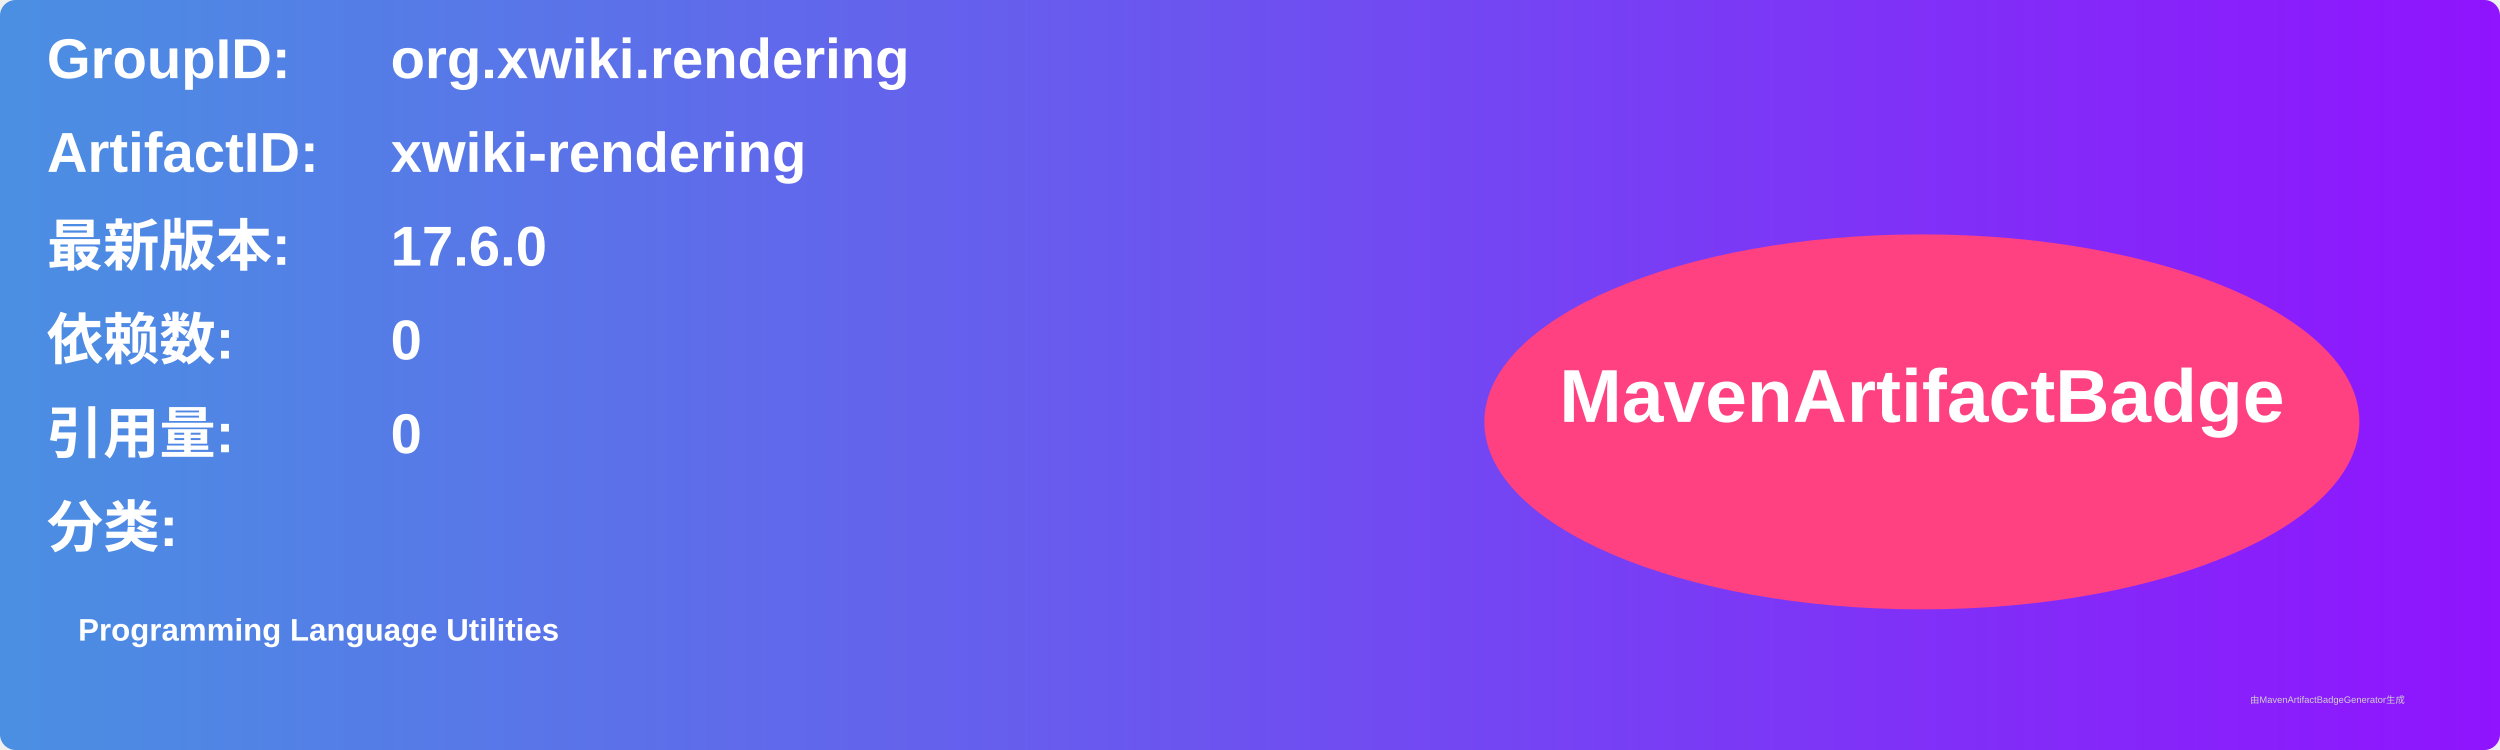
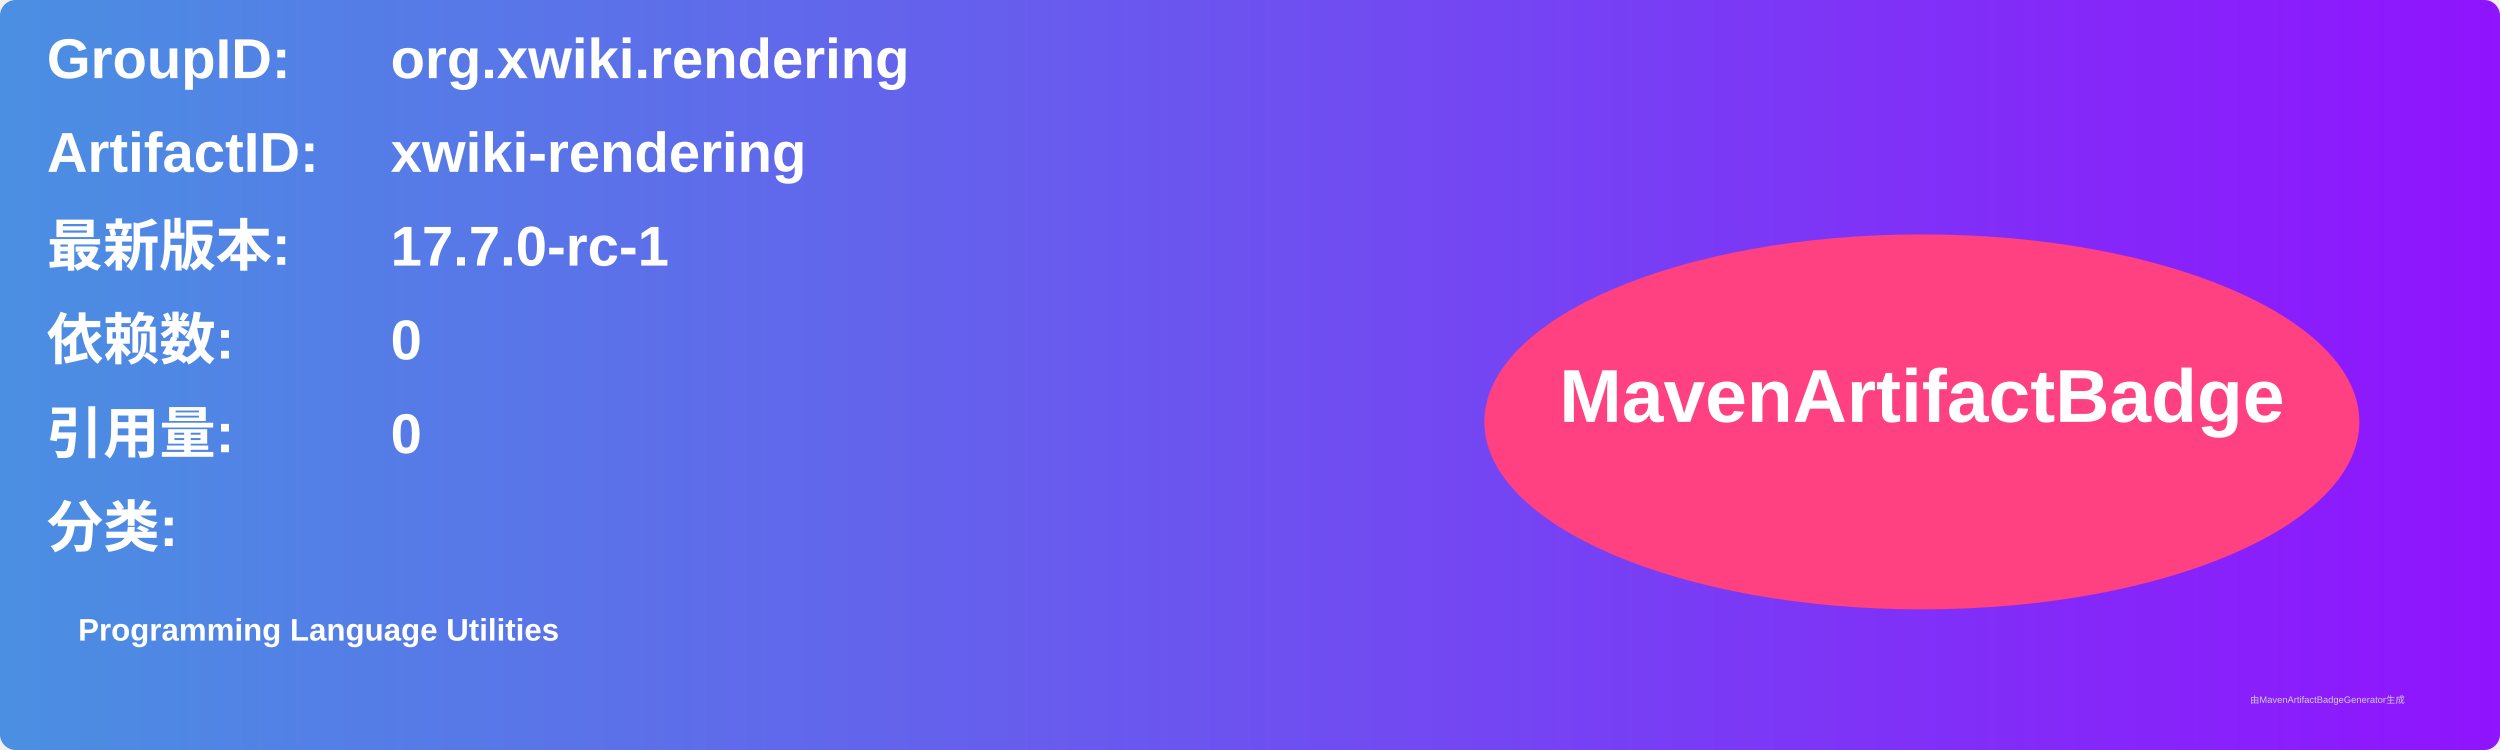
<svg xmlns="http://www.w3.org/2000/svg" width="800" height="240" viewBox="0 0 800 240">
  <linearGradient id="grad" x1="0%" y1="0%" x2="100%" y2="0%">
    <stop offset="0%" stop-color="#4a90e2" />
    <stop offset="100%" stop-color="#9013fe" />
  </linearGradient>
  <rect width="100%" height="100%" rx="5" ry="5" fill="url(#grad)" />
  <g transform="translate(15, 15)">
    <text x="0" y="10" font-family="Arial" font-size="18" fill="white" font-weight="bold" width="260">GroupID:</text>
    <text x="110" y="10" font-family="Arial" font-size="18" fill="white" font-weight="bold" width="460">org.xwiki.rendering</text>
    <text x="0" y="40" font-family="Arial" font-size="18" fill="white" font-weight="bold" width="260">ArtifactID:</text>
    <text x="110" y="40" font-family="Arial" font-size="18" fill="white" font-weight="bold" width="460">xwiki-rendering</text>
    <text x="0" y="70" font-family="Arial" font-size="18" fill="white" font-weight="bold">最新版本:</text>
    <text x="110" y="70" font-family="Arial" font-size="18" fill="white" font-weight="bold">
-       <tspan font-weight="bold">17.6.0</tspan>
+       <tspan font-weight="bold">17.7.0-rc-1</tspan>
    </text>
    <text x="0" y="100" font-family="Arial" font-size="18" fill="white" font-weight="bold">依赖数: </text>
    <text x="110" y="100" font-family="Arial" font-size="18" fill="white">
      <tspan font-weight="bold">0</tspan>
    </text>
    <text x="0" y="130" font-family="Arial" font-size="18" fill="white" font-weight="bold">引用量: </text>
    <text x="110" y="130" font-family="Arial" font-size="18" fill="white">
      <tspan font-weight="bold">0</tspan>
    </text>
    <text x="0" y="160" font-family="Arial" font-size="18" fill="white" font-weight="bold">分类:</text>
    <text x="10" y="190" font-family="Arial" font-size="10" fill="white">
      <tspan font-weight="bold">Programming Language Utilities</tspan>
    </text>
    <ellipse cx="600" cy="120" rx="140" ry="60" fill="#ff4081" />
    <text x="600" y="120" text-anchor="middle" font-family="Arial" font-size="24" fill="white" font-weight="bold">MavenArtifactBadge</text>
  </g>
  <text x="720" y="225" font-family="Arial" font-size="3" fill="#d0d0d0">由MavenArtifactBadgeGenerator生成</text>
</svg>
